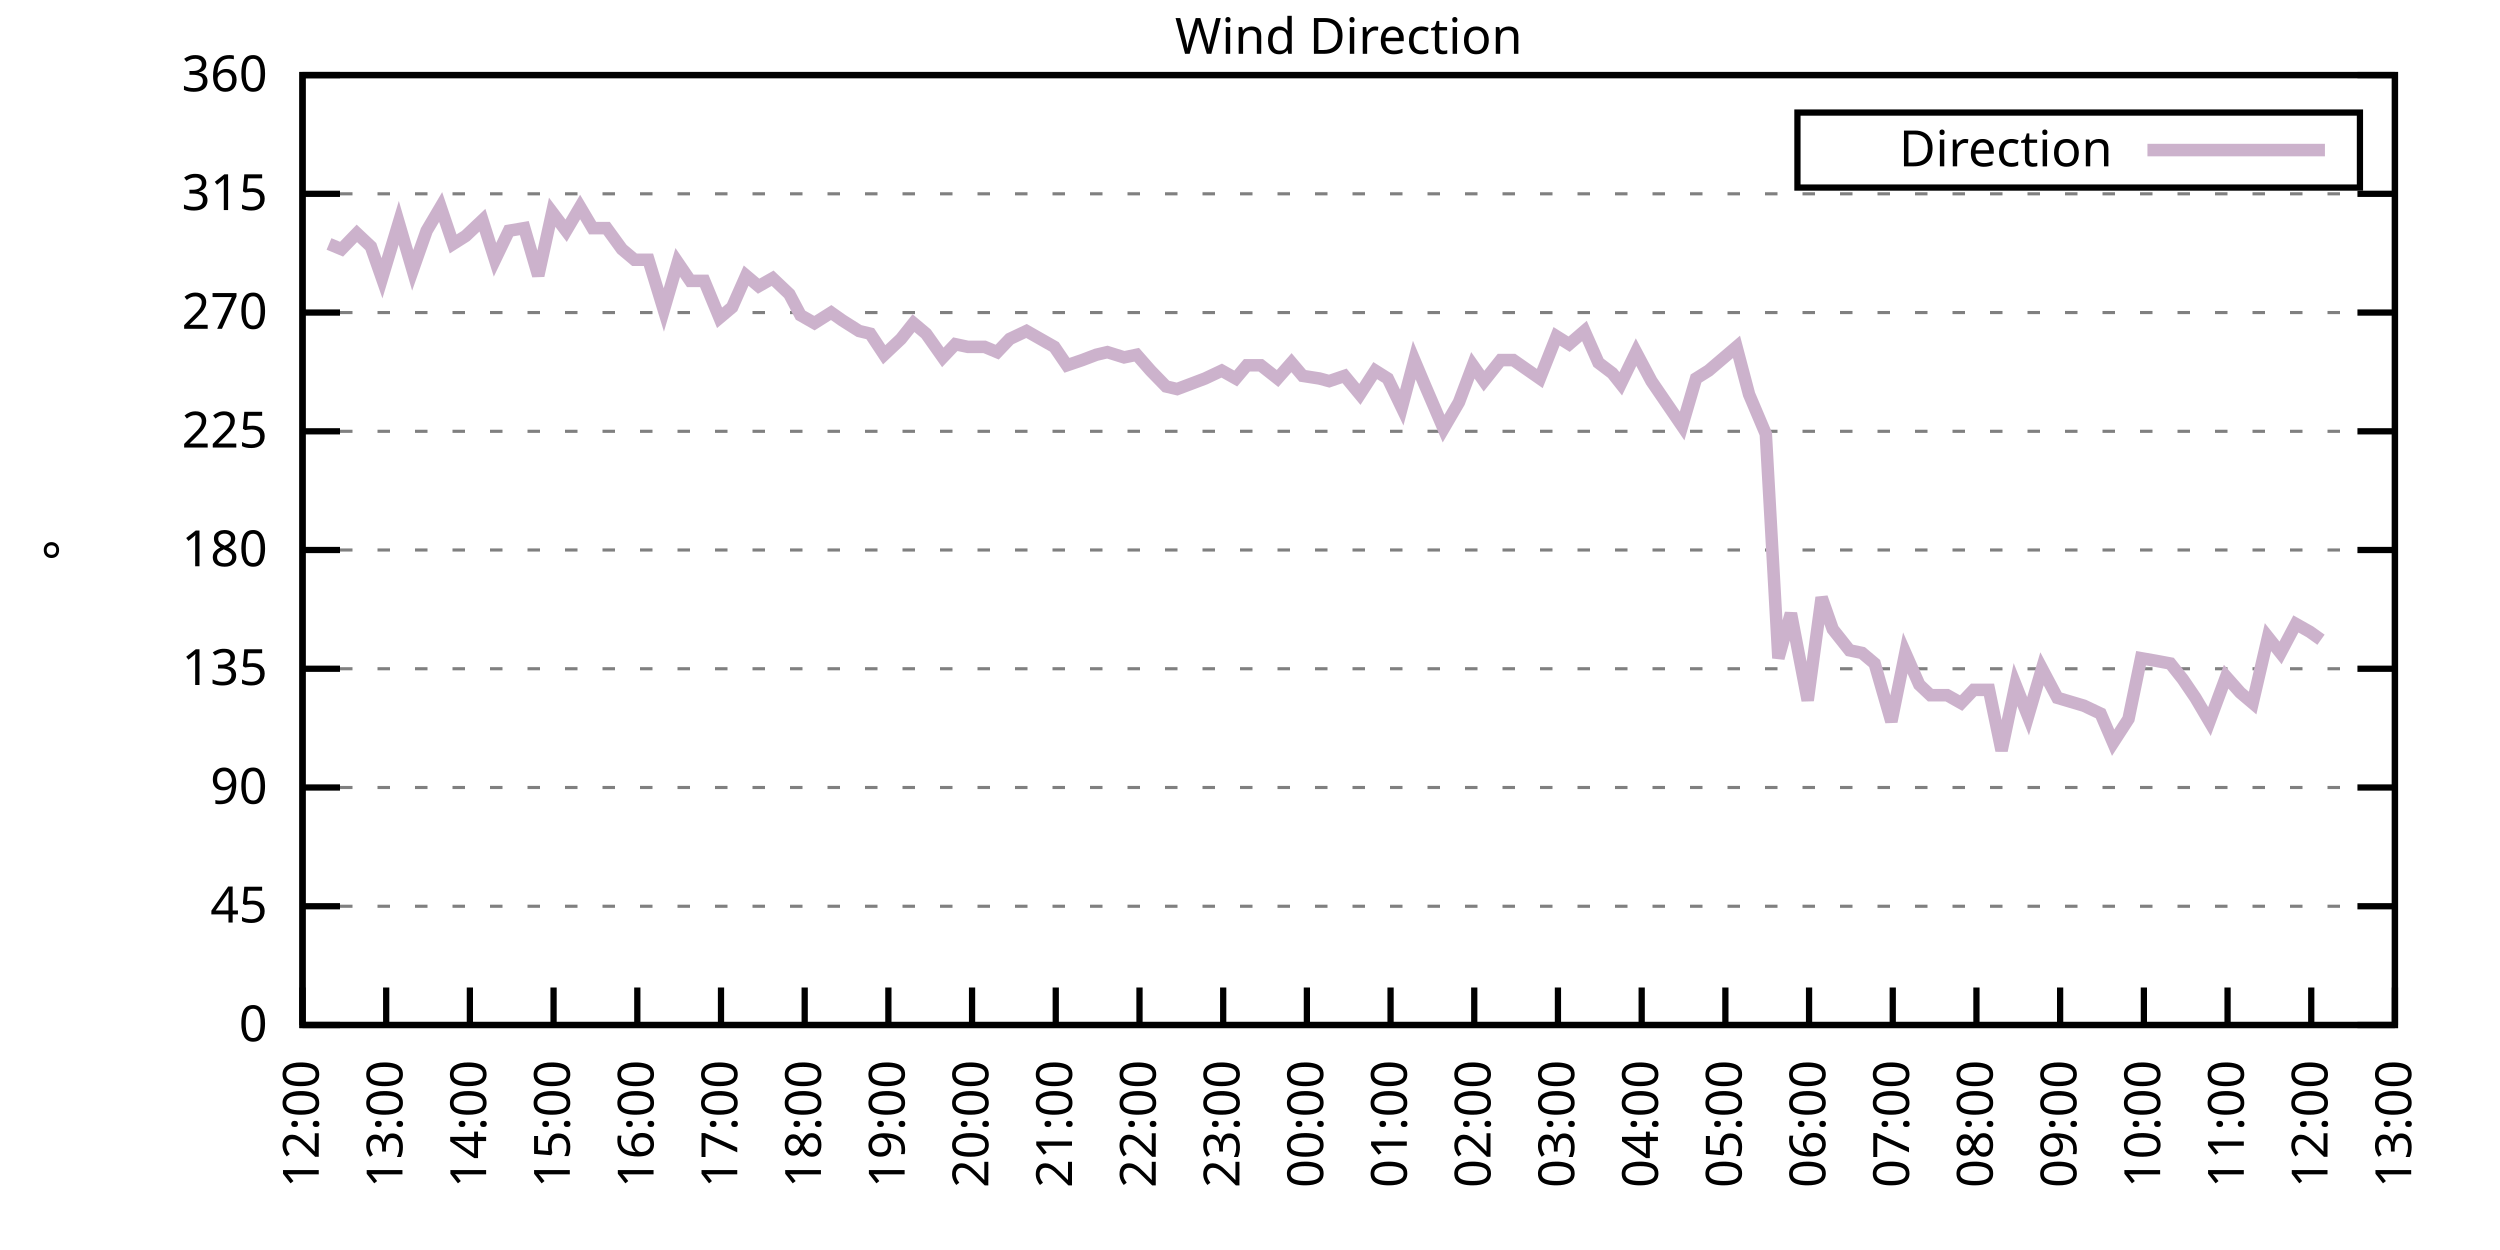
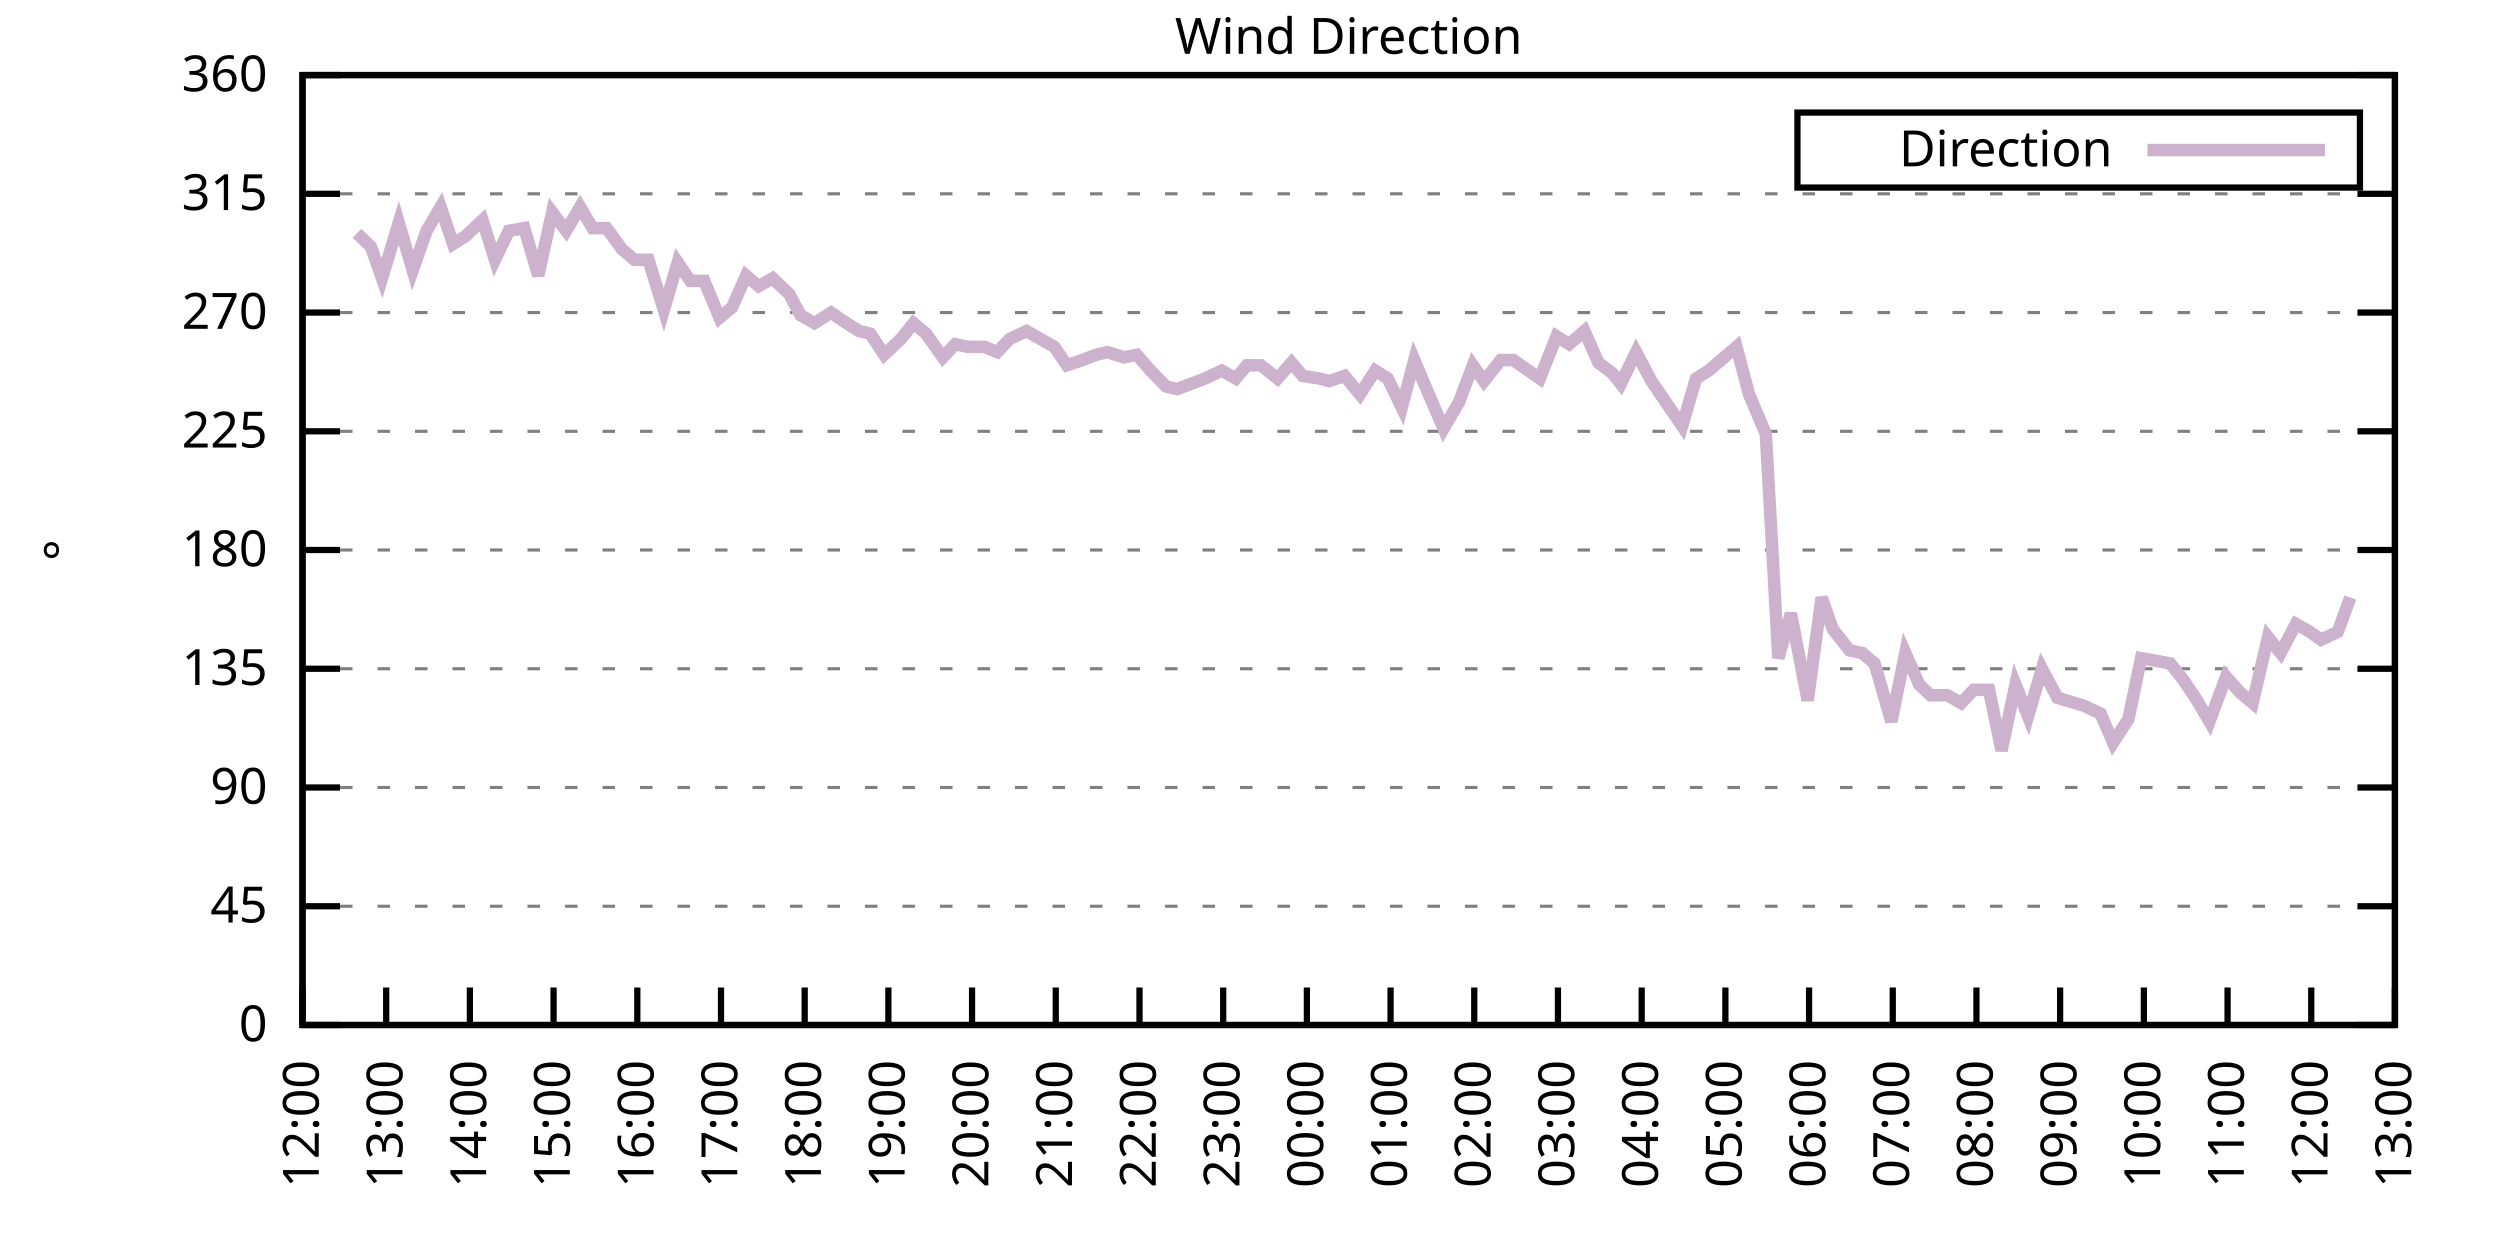
<svg xmlns="http://www.w3.org/2000/svg" xmlns:xlink="http://www.w3.org/1999/xlink" width="400" height="200" viewBox="0 0 400 200">
  <g id="gnuplot_canvas">
    <rect x="0" y="0" width="400" height="200" fill="none" />
    <defs>
      <circle id="gpDot" r="0.5" stroke-width="0.5" stroke="currentColor" />
      <path id="gpPt0" stroke-width="0.333" stroke="currentColor" d="M-1,0 h2 M0,-1 v2" />
      <path id="gpPt1" stroke-width="0.333" stroke="currentColor" d="M-1,-1 L1,1 M1,-1 L-1,1" />
      <path id="gpPt2" stroke-width="0.333" stroke="currentColor" d="M-1,0 L1,0 M0,-1 L0,1 M-1,-1 L1,1 M-1,1 L1,-1" />
      <rect id="gpPt3" stroke-width="0.333" stroke="currentColor" x="-1" y="-1" width="2" height="2" />
      <rect id="gpPt4" stroke-width="0.333" stroke="currentColor" fill="currentColor" x="-1" y="-1" width="2" height="2" />
      <circle id="gpPt5" stroke-width="0.333" stroke="currentColor" cx="0" cy="0" r="1" />
      <use xlink:href="#gpPt5" id="gpPt6" fill="currentColor" stroke="none" />
      <path id="gpPt7" stroke-width="0.333" stroke="currentColor" d="M0,-1.33 L-1.33,0.67 L1.33,0.67 z" />
      <use xlink:href="#gpPt7" id="gpPt8" fill="currentColor" stroke="none" />
      <use xlink:href="#gpPt7" id="gpPt9" stroke="currentColor" transform="rotate(180)" />
      <use xlink:href="#gpPt9" id="gpPt10" fill="currentColor" stroke="none" />
      <use xlink:href="#gpPt3" id="gpPt11" stroke="currentColor" transform="rotate(45)" />
      <use xlink:href="#gpPt11" id="gpPt12" fill="currentColor" stroke="none" />
      <path id="gpPt13" stroke-width="0.333" stroke="currentColor" d="M0,1.330 L1.265,0.411 L0.782,-1.067 L-0.782,-1.076 L-1.265,0.411 z" />
      <use xlink:href="#gpPt13" id="gpPt14" fill="currentColor" stroke="none" />
      <filter id="textbox" filterUnits="objectBoundingBox" x="0" y="0" height="1" width="1">
        <feFlood flood-color="white" flood-opacity="1" result="bgnd" />
        <feComposite in="SourceGraphic" in2="bgnd" operator="atop" />
      </filter>
      <filter id="greybox" filterUnits="objectBoundingBox" x="0" y="0" height="1" width="1">
        <feFlood flood-color="lightgrey" flood-opacity="1" result="grey" />
        <feComposite in="SourceGraphic" in2="grey" operator="atop" />
      </filter>
    </defs>
    <g fill="none" color="white" stroke="currentColor" stroke-width="1.00" stroke-linecap="butt" stroke-linejoin="miter">
</g>
    <g fill="none" color="black" stroke="currentColor" stroke-width="1.00" stroke-linecap="butt" stroke-linejoin="miter">
      <g stroke="none" shape-rendering="crispEdges">
        <polygon fill="rgb(255, 255, 255)" points="48.40,164.00 383.18,164.00 383.18,12.02 48.40,12.02 " />
      </g>
    </g>
    <g fill="none" color="black" stroke="currentColor" stroke-width="1.00" stroke-linecap="butt" stroke-linejoin="miter">
</g>
    <g fill="none" color="black" stroke="black" stroke-width="0.50" stroke-linecap="butt" stroke-linejoin="miter">
</g>
    <g fill="none" color="gray" stroke="currentColor" stroke-width="0.50" stroke-linecap="butt" stroke-linejoin="miter">
      <path stroke="gray" stroke-dasharray="2,4" class="gridline" d="M48.40,164.00 L383.19,164.00  " />
    </g>
    <g fill="none" color="gray" stroke="gray" stroke-width="1.00" stroke-linecap="butt" stroke-linejoin="miter">
</g>
    <g fill="none" color="black" stroke="currentColor" stroke-width="1.00" stroke-linecap="butt" stroke-linejoin="miter">
      <path stroke="black" d="M48.40,164.00 L54.40,164.00 M383.19,164.00 L377.19,164.00  " />
      <g transform="translate(42.80,166.60)" stroke="none" fill="black" font-family="Sans" font-size="8.00" text-anchor="end">
        <text>
          <tspan font-family="Sans"> 0</tspan>
        </text>
      </g>
    </g>
    <g fill="none" color="black" stroke="currentColor" stroke-width="1.00" stroke-linecap="butt" stroke-linejoin="miter">
</g>
    <g fill="none" color="black" stroke="black" stroke-width="0.50" stroke-linecap="butt" stroke-linejoin="miter">
</g>
    <g fill="none" color="gray" stroke="currentColor" stroke-width="0.50" stroke-linecap="butt" stroke-linejoin="miter">
      <path stroke="gray" stroke-dasharray="2,4" class="gridline" d="M48.40,145.00 L383.19,145.00  " />
    </g>
    <g fill="none" color="gray" stroke="gray" stroke-width="1.00" stroke-linecap="butt" stroke-linejoin="miter">
</g>
    <g fill="none" color="black" stroke="currentColor" stroke-width="1.00" stroke-linecap="butt" stroke-linejoin="miter">
      <path stroke="black" d="M48.40,145.00 L54.40,145.00 M383.19,145.00 L377.19,145.00  " />
      <g transform="translate(42.80,147.60)" stroke="none" fill="black" font-family="Sans" font-size="8.00" text-anchor="end">
        <text>
          <tspan font-family="Sans"> 45</tspan>
        </text>
      </g>
    </g>
    <g fill="none" color="black" stroke="currentColor" stroke-width="1.00" stroke-linecap="butt" stroke-linejoin="miter">
</g>
    <g fill="none" color="black" stroke="black" stroke-width="0.50" stroke-linecap="butt" stroke-linejoin="miter">
</g>
    <g fill="none" color="gray" stroke="currentColor" stroke-width="0.50" stroke-linecap="butt" stroke-linejoin="miter">
      <path stroke="gray" stroke-dasharray="2,4" class="gridline" d="M48.40,126.00 L383.19,126.00  " />
    </g>
    <g fill="none" color="gray" stroke="gray" stroke-width="1.00" stroke-linecap="butt" stroke-linejoin="miter">
</g>
    <g fill="none" color="black" stroke="currentColor" stroke-width="1.00" stroke-linecap="butt" stroke-linejoin="miter">
      <path stroke="black" d="M48.40,126.00 L54.40,126.00 M383.19,126.00 L377.19,126.00  " />
      <g transform="translate(42.80,128.60)" stroke="none" fill="black" font-family="Sans" font-size="8.00" text-anchor="end">
        <text>
          <tspan font-family="Sans"> 90</tspan>
        </text>
      </g>
    </g>
    <g fill="none" color="black" stroke="currentColor" stroke-width="1.00" stroke-linecap="butt" stroke-linejoin="miter">
</g>
    <g fill="none" color="black" stroke="black" stroke-width="0.50" stroke-linecap="butt" stroke-linejoin="miter">
</g>
    <g fill="none" color="gray" stroke="currentColor" stroke-width="0.50" stroke-linecap="butt" stroke-linejoin="miter">
      <path stroke="gray" stroke-dasharray="2,4" class="gridline" d="M48.40,107.00 L383.19,107.00  " />
    </g>
    <g fill="none" color="gray" stroke="gray" stroke-width="1.00" stroke-linecap="butt" stroke-linejoin="miter">
</g>
    <g fill="none" color="black" stroke="currentColor" stroke-width="1.00" stroke-linecap="butt" stroke-linejoin="miter">
      <path stroke="black" d="M48.40,107.00 L54.40,107.00 M383.19,107.00 L377.19,107.00  " />
      <g transform="translate(42.80,109.60)" stroke="none" fill="black" font-family="Sans" font-size="8.00" text-anchor="end">
        <text>
          <tspan font-family="Sans"> 135</tspan>
        </text>
      </g>
    </g>
    <g fill="none" color="black" stroke="currentColor" stroke-width="1.00" stroke-linecap="butt" stroke-linejoin="miter">
</g>
    <g fill="none" color="black" stroke="black" stroke-width="0.50" stroke-linecap="butt" stroke-linejoin="miter">
</g>
    <g fill="none" color="gray" stroke="currentColor" stroke-width="0.50" stroke-linecap="butt" stroke-linejoin="miter">
      <path stroke="gray" stroke-dasharray="2,4" class="gridline" d="M48.40,88.00 L383.19,88.00  " />
    </g>
    <g fill="none" color="gray" stroke="gray" stroke-width="1.00" stroke-linecap="butt" stroke-linejoin="miter">
</g>
    <g fill="none" color="black" stroke="currentColor" stroke-width="1.00" stroke-linecap="butt" stroke-linejoin="miter">
      <path stroke="black" d="M48.40,88.00 L54.40,88.00 M383.19,88.00 L377.19,88.00  " />
      <g transform="translate(42.80,90.60)" stroke="none" fill="black" font-family="Sans" font-size="8.00" text-anchor="end">
        <text>
          <tspan font-family="Sans"> 180</tspan>
        </text>
      </g>
    </g>
    <g fill="none" color="black" stroke="currentColor" stroke-width="1.00" stroke-linecap="butt" stroke-linejoin="miter">
</g>
    <g fill="none" color="black" stroke="black" stroke-width="0.50" stroke-linecap="butt" stroke-linejoin="miter">
</g>
    <g fill="none" color="gray" stroke="currentColor" stroke-width="0.50" stroke-linecap="butt" stroke-linejoin="miter">
      <path stroke="gray" stroke-dasharray="2,4" class="gridline" d="M48.40,69.01 L383.19,69.01  " />
    </g>
    <g fill="none" color="gray" stroke="gray" stroke-width="1.00" stroke-linecap="butt" stroke-linejoin="miter">
</g>
    <g fill="none" color="black" stroke="currentColor" stroke-width="1.00" stroke-linecap="butt" stroke-linejoin="miter">
      <path stroke="black" d="M48.40,69.01 L54.40,69.01 M383.19,69.01 L377.19,69.01  " />
      <g transform="translate(42.80,71.61)" stroke="none" fill="black" font-family="Sans" font-size="8.00" text-anchor="end">
        <text>
          <tspan font-family="Sans"> 225</tspan>
        </text>
      </g>
    </g>
    <g fill="none" color="black" stroke="currentColor" stroke-width="1.00" stroke-linecap="butt" stroke-linejoin="miter">
</g>
    <g fill="none" color="black" stroke="black" stroke-width="0.50" stroke-linecap="butt" stroke-linejoin="miter">
</g>
    <g fill="none" color="gray" stroke="currentColor" stroke-width="0.50" stroke-linecap="butt" stroke-linejoin="miter">
      <path stroke="gray" stroke-dasharray="2,4" class="gridline" d="M48.40,50.01 L383.19,50.01  " />
    </g>
    <g fill="none" color="gray" stroke="gray" stroke-width="1.00" stroke-linecap="butt" stroke-linejoin="miter">
</g>
    <g fill="none" color="black" stroke="currentColor" stroke-width="1.00" stroke-linecap="butt" stroke-linejoin="miter">
      <path stroke="black" d="M48.40,50.01 L54.40,50.01 M383.19,50.01 L377.19,50.01  " />
      <g transform="translate(42.80,52.61)" stroke="none" fill="black" font-family="Sans" font-size="8.00" text-anchor="end">
        <text>
          <tspan font-family="Sans"> 270</tspan>
        </text>
      </g>
    </g>
    <g fill="none" color="black" stroke="currentColor" stroke-width="1.00" stroke-linecap="butt" stroke-linejoin="miter">
</g>
    <g fill="none" color="black" stroke="black" stroke-width="0.50" stroke-linecap="butt" stroke-linejoin="miter">
</g>
    <g fill="none" color="gray" stroke="currentColor" stroke-width="0.50" stroke-linecap="butt" stroke-linejoin="miter">
      <path stroke="gray" stroke-dasharray="2,4" class="gridline" d="M48.40,31.01 L383.19,31.01  " />
    </g>
    <g fill="none" color="gray" stroke="gray" stroke-width="1.00" stroke-linecap="butt" stroke-linejoin="miter">
</g>
    <g fill="none" color="black" stroke="currentColor" stroke-width="1.00" stroke-linecap="butt" stroke-linejoin="miter">
      <path stroke="black" d="M48.40,31.01 L54.40,31.01 M383.19,31.01 L377.19,31.01  " />
      <g transform="translate(42.80,33.61)" stroke="none" fill="black" font-family="Sans" font-size="8.00" text-anchor="end">
        <text>
          <tspan font-family="Sans"> 315</tspan>
        </text>
      </g>
    </g>
    <g fill="none" color="black" stroke="currentColor" stroke-width="1.00" stroke-linecap="butt" stroke-linejoin="miter">
</g>
    <g fill="none" color="black" stroke="black" stroke-width="0.50" stroke-linecap="butt" stroke-linejoin="miter">
</g>
    <g fill="none" color="gray" stroke="currentColor" stroke-width="0.50" stroke-linecap="butt" stroke-linejoin="miter">
      <path stroke="gray" stroke-dasharray="2,4" class="gridline" d="M48.40,12.01 L383.19,12.01  " />
    </g>
    <g fill="none" color="gray" stroke="gray" stroke-width="1.00" stroke-linecap="butt" stroke-linejoin="miter">
</g>
    <g fill="none" color="black" stroke="currentColor" stroke-width="1.00" stroke-linecap="butt" stroke-linejoin="miter">
      <path stroke="black" d="M48.40,12.01 L54.40,12.01 M383.19,12.01 L377.19,12.01  " />
      <g transform="translate(42.80,14.61)" stroke="none" fill="black" font-family="Sans" font-size="8.00" text-anchor="end">
        <text>
          <tspan font-family="Sans"> 360</tspan>
        </text>
      </g>
    </g>
    <g fill="none" color="black" stroke="currentColor" stroke-width="1.00" stroke-linecap="butt" stroke-linejoin="miter">
      <path stroke="black" d="M48.40,164.00 L48.40,158.00  " />
      <g transform="translate(51.00,169.60) rotate(270.00)" stroke="none" fill="black" font-family="Sans" font-size="8.00" text-anchor="end">
        <text>
          <tspan font-family="Sans">12:00</tspan>
        </text>
      </g>
    </g>
    <g fill="none" color="black" stroke="currentColor" stroke-width="1.00" stroke-linecap="butt" stroke-linejoin="miter">
      <path stroke="black" d="M61.79,164.00 L61.79,158.00  " />
      <g transform="translate(64.39,169.60) rotate(270.00)" stroke="none" fill="black" font-family="Sans" font-size="8.00" text-anchor="end">
        <text>
          <tspan font-family="Sans">13:00</tspan>
        </text>
      </g>
    </g>
    <g fill="none" color="black" stroke="currentColor" stroke-width="1.00" stroke-linecap="butt" stroke-linejoin="miter">
      <path stroke="black" d="M75.18,164.00 L75.18,158.00  " />
      <g transform="translate(77.78,169.60) rotate(270.00)" stroke="none" fill="black" font-family="Sans" font-size="8.00" text-anchor="end">
        <text>
          <tspan font-family="Sans">14:00</tspan>
        </text>
      </g>
    </g>
    <g fill="none" color="black" stroke="currentColor" stroke-width="1.00" stroke-linecap="butt" stroke-linejoin="miter">
      <path stroke="black" d="M88.57,164.00 L88.57,158.00  " />
      <g transform="translate(91.17,169.60) rotate(270.00)" stroke="none" fill="black" font-family="Sans" font-size="8.00" text-anchor="end">
        <text>
          <tspan font-family="Sans">15:00</tspan>
        </text>
      </g>
    </g>
    <g fill="none" color="black" stroke="currentColor" stroke-width="1.00" stroke-linecap="butt" stroke-linejoin="miter">
      <path stroke="black" d="M101.97,164.00 L101.97,158.00  " />
      <g transform="translate(104.57,169.60) rotate(270.00)" stroke="none" fill="black" font-family="Sans" font-size="8.00" text-anchor="end">
        <text>
          <tspan font-family="Sans">16:00</tspan>
        </text>
      </g>
    </g>
    <g fill="none" color="black" stroke="currentColor" stroke-width="1.00" stroke-linecap="butt" stroke-linejoin="miter">
      <path stroke="black" d="M115.36,164.00 L115.36,158.00  " />
      <g transform="translate(117.96,169.60) rotate(270.00)" stroke="none" fill="black" font-family="Sans" font-size="8.00" text-anchor="end">
        <text>
          <tspan font-family="Sans">17:00</tspan>
        </text>
      </g>
    </g>
    <g fill="none" color="black" stroke="currentColor" stroke-width="1.00" stroke-linecap="butt" stroke-linejoin="miter">
      <path stroke="black" d="M128.75,164.00 L128.75,158.00  " />
      <g transform="translate(131.35,169.60) rotate(270.00)" stroke="none" fill="black" font-family="Sans" font-size="8.00" text-anchor="end">
        <text>
          <tspan font-family="Sans">18:00</tspan>
        </text>
      </g>
    </g>
    <g fill="none" color="black" stroke="currentColor" stroke-width="1.00" stroke-linecap="butt" stroke-linejoin="miter">
      <path stroke="black" d="M142.14,164.00 L142.14,158.00  " />
      <g transform="translate(144.74,169.60) rotate(270.00)" stroke="none" fill="black" font-family="Sans" font-size="8.00" text-anchor="end">
        <text>
          <tspan font-family="Sans">19:00</tspan>
        </text>
      </g>
    </g>
    <g fill="none" color="black" stroke="currentColor" stroke-width="1.00" stroke-linecap="butt" stroke-linejoin="miter">
      <path stroke="black" d="M155.53,164.00 L155.53,158.00  " />
      <g transform="translate(158.13,169.60) rotate(270.00)" stroke="none" fill="black" font-family="Sans" font-size="8.00" text-anchor="end">
        <text>
          <tspan font-family="Sans">20:00</tspan>
        </text>
      </g>
    </g>
    <g fill="none" color="black" stroke="currentColor" stroke-width="1.00" stroke-linecap="butt" stroke-linejoin="miter">
      <path stroke="black" d="M168.92,164.00 L168.92,158.00  " />
      <g transform="translate(171.52,169.60) rotate(270.00)" stroke="none" fill="black" font-family="Sans" font-size="8.00" text-anchor="end">
        <text>
          <tspan font-family="Sans">21:00</tspan>
        </text>
      </g>
    </g>
    <g fill="none" color="black" stroke="currentColor" stroke-width="1.00" stroke-linecap="butt" stroke-linejoin="miter">
      <path stroke="black" d="M182.32,164.00 L182.32,158.00  " />
      <g transform="translate(184.92,169.60) rotate(270.00)" stroke="none" fill="black" font-family="Sans" font-size="8.00" text-anchor="end">
        <text>
          <tspan font-family="Sans">22:00</tspan>
        </text>
      </g>
    </g>
    <g fill="none" color="black" stroke="currentColor" stroke-width="1.00" stroke-linecap="butt" stroke-linejoin="miter">
      <path stroke="black" d="M195.71,164.00 L195.71,158.00  " />
      <g transform="translate(198.31,169.60) rotate(270.00)" stroke="none" fill="black" font-family="Sans" font-size="8.00" text-anchor="end">
        <text>
          <tspan font-family="Sans">23:00</tspan>
        </text>
      </g>
    </g>
    <g fill="none" color="black" stroke="currentColor" stroke-width="1.00" stroke-linecap="butt" stroke-linejoin="miter">
      <path stroke="black" d="M209.10,164.00 L209.10,158.00  " />
      <g transform="translate(211.70,169.60) rotate(270.00)" stroke="none" fill="black" font-family="Sans" font-size="8.00" text-anchor="end">
        <text>
          <tspan font-family="Sans">00:00</tspan>
        </text>
      </g>
    </g>
    <g fill="none" color="black" stroke="currentColor" stroke-width="1.00" stroke-linecap="butt" stroke-linejoin="miter">
      <path stroke="black" d="M222.49,164.00 L222.49,158.00  " />
      <g transform="translate(225.09,169.60) rotate(270.00)" stroke="none" fill="black" font-family="Sans" font-size="8.00" text-anchor="end">
        <text>
          <tspan font-family="Sans">01:00</tspan>
        </text>
      </g>
    </g>
    <g fill="none" color="black" stroke="currentColor" stroke-width="1.00" stroke-linecap="butt" stroke-linejoin="miter">
      <path stroke="black" d="M235.88,164.00 L235.88,158.00  " />
      <g transform="translate(238.48,169.60) rotate(270.00)" stroke="none" fill="black" font-family="Sans" font-size="8.00" text-anchor="end">
        <text>
          <tspan font-family="Sans">02:00</tspan>
        </text>
      </g>
    </g>
    <g fill="none" color="black" stroke="currentColor" stroke-width="1.00" stroke-linecap="butt" stroke-linejoin="miter">
      <path stroke="black" d="M249.27,164.00 L249.27,158.00  " />
      <g transform="translate(251.87,169.60) rotate(270.00)" stroke="none" fill="black" font-family="Sans" font-size="8.00" text-anchor="end">
        <text>
          <tspan font-family="Sans">03:00</tspan>
        </text>
      </g>
    </g>
    <g fill="none" color="black" stroke="currentColor" stroke-width="1.00" stroke-linecap="butt" stroke-linejoin="miter">
      <path stroke="black" d="M262.67,164.00 L262.67,158.00  " />
      <g transform="translate(265.27,169.60) rotate(270.00)" stroke="none" fill="black" font-family="Sans" font-size="8.00" text-anchor="end">
        <text>
          <tspan font-family="Sans">04:00</tspan>
        </text>
      </g>
    </g>
    <g fill="none" color="black" stroke="currentColor" stroke-width="1.00" stroke-linecap="butt" stroke-linejoin="miter">
      <path stroke="black" d="M276.06,164.00 L276.06,158.00  " />
      <g transform="translate(278.66,169.60) rotate(270.00)" stroke="none" fill="black" font-family="Sans" font-size="8.00" text-anchor="end">
        <text>
          <tspan font-family="Sans">05:00</tspan>
        </text>
      </g>
    </g>
    <g fill="none" color="black" stroke="currentColor" stroke-width="1.00" stroke-linecap="butt" stroke-linejoin="miter">
      <path stroke="black" d="M289.45,164.00 L289.45,158.00  " />
      <g transform="translate(292.05,169.60) rotate(270.00)" stroke="none" fill="black" font-family="Sans" font-size="8.00" text-anchor="end">
        <text>
          <tspan font-family="Sans">06:00</tspan>
        </text>
      </g>
    </g>
    <g fill="none" color="black" stroke="currentColor" stroke-width="1.00" stroke-linecap="butt" stroke-linejoin="miter">
      <path stroke="black" d="M302.84,164.00 L302.84,158.00  " />
      <g transform="translate(305.44,169.60) rotate(270.00)" stroke="none" fill="black" font-family="Sans" font-size="8.00" text-anchor="end">
        <text>
          <tspan font-family="Sans">07:00</tspan>
        </text>
      </g>
    </g>
    <g fill="none" color="black" stroke="currentColor" stroke-width="1.00" stroke-linecap="butt" stroke-linejoin="miter">
      <path stroke="black" d="M316.23,164.00 L316.23,158.00  " />
      <g transform="translate(318.83,169.60) rotate(270.00)" stroke="none" fill="black" font-family="Sans" font-size="8.00" text-anchor="end">
        <text>
          <tspan font-family="Sans">08:00</tspan>
        </text>
      </g>
    </g>
    <g fill="none" color="black" stroke="currentColor" stroke-width="1.00" stroke-linecap="butt" stroke-linejoin="miter">
      <path stroke="black" d="M329.62,164.00 L329.62,158.00  " />
      <g transform="translate(332.22,169.60) rotate(270.00)" stroke="none" fill="black" font-family="Sans" font-size="8.00" text-anchor="end">
        <text>
          <tspan font-family="Sans">09:00</tspan>
        </text>
      </g>
    </g>
    <g fill="none" color="black" stroke="currentColor" stroke-width="1.00" stroke-linecap="butt" stroke-linejoin="miter">
      <path stroke="black" d="M343.02,164.00 L343.02,158.00  " />
      <g transform="translate(345.62,169.60) rotate(270.00)" stroke="none" fill="black" font-family="Sans" font-size="8.00" text-anchor="end">
        <text>
          <tspan font-family="Sans">10:00</tspan>
        </text>
      </g>
    </g>
    <g fill="none" color="black" stroke="currentColor" stroke-width="1.00" stroke-linecap="butt" stroke-linejoin="miter">
      <path stroke="black" d="M356.41,164.00 L356.41,158.00  " />
      <g transform="translate(359.01,169.60) rotate(270.00)" stroke="none" fill="black" font-family="Sans" font-size="8.00" text-anchor="end">
        <text>
          <tspan font-family="Sans">11:00</tspan>
        </text>
      </g>
    </g>
    <g fill="none" color="black" stroke="currentColor" stroke-width="1.00" stroke-linecap="butt" stroke-linejoin="miter">
      <path stroke="black" d="M369.80,164.00 L369.80,158.00  " />
      <g transform="translate(372.40,169.60) rotate(270.00)" stroke="none" fill="black" font-family="Sans" font-size="8.00" text-anchor="end">
        <text>
          <tspan font-family="Sans">12:00</tspan>
        </text>
      </g>
    </g>
    <g fill="none" color="black" stroke="currentColor" stroke-width="1.00" stroke-linecap="butt" stroke-linejoin="miter">
      <path stroke="black" d="M383.19,164.00 L383.19,158.00  " />
      <g transform="translate(385.79,169.60) rotate(270.00)" stroke="none" fill="black" font-family="Sans" font-size="8.00" text-anchor="end">
        <text>
          <tspan font-family="Sans">13:00</tspan>
        </text>
      </g>
    </g>
    <g fill="none" color="black" stroke="currentColor" stroke-width="1.00" stroke-linecap="butt" stroke-linejoin="miter">
</g>
    <g fill="none" color="black" stroke="currentColor" stroke-width="1.00" stroke-linecap="butt" stroke-linejoin="miter">
      <path stroke="black" d="M48.40,12.01 L48.40,164.00 L383.19,164.00 L383.19,12.01 L48.40,12.01 Z  " />
    </g>
    <g fill="none" color="black" stroke="currentColor" stroke-width="1.00" stroke-linecap="butt" stroke-linejoin="miter">
</g>
    <g fill="none" color="black" stroke="currentColor" stroke-width="1.00" stroke-linecap="butt" stroke-linejoin="miter">
      <path stroke="black" d="M287.59,30.01 L287.59,18.01 L377.59,18.01 L377.59,30.01 L287.59,30.01 Z  " />
    </g>
    <g id="Wind_direction_plot_1">
      <g fill="none" color="white" stroke="black" stroke-width="2.00" stroke-linecap="butt" stroke-linejoin="miter">
</g>
      <g fill="none" color="black" stroke="currentColor" stroke-width="2.00" stroke-linecap="butt" stroke-linejoin="miter">
        <g transform="translate(337.99,26.61)" stroke="none" fill="black" font-family="Sans" font-size="8.00" text-anchor="end">
          <text>
            <tspan font-family="Sans">Direction</tspan>
          </text>
        </g>
      </g>
      <g fill="none" color="black" stroke="currentColor" stroke-width="2.00" stroke-linecap="butt" stroke-linejoin="miter">
-         <path stroke="rgb(204, 178, 204)" d="M343.59,24.01 L371.99,24.01 M52.64,39.03 L54.65,39.87 L57.10,37.34 L59.34,39.45 L61.12,44.52 L63.80,35.65   L66.03,43.25 L68.26,36.92 L70.50,33.12 L72.50,39.03 L74.51,37.76 L77.19,35.23 L79.20,41.56 L81.43,36.92   L83.89,36.50 L86.12,44.10 L88.35,33.96 L90.58,36.92 L92.82,33.12 L94.82,36.50 L97.06,36.50 L99.51,39.87   L101.52,41.56 L103.75,41.56 L106.21,49.59 L108.44,41.99 L110.45,44.94 L112.68,44.94 L115.13,50.85 L117.14,49.16   L119.38,44.10 L121.38,45.79 L123.62,44.52 L126.29,47.05 L128.08,50.43 L130.31,51.70 L132.99,50.01 L134.78,51.27   L137.45,52.96 L139.24,53.39 L141.47,56.76 L144.15,54.23 L146.16,51.70 L148.17,53.39 L150.85,57.18 L152.85,55.07   L154.86,55.50 L157.54,55.50 L159.55,56.34 L161.56,54.23 L164.24,52.96 L166.47,54.23 L168.70,55.50 L170.71,58.45   L173.17,57.61 L175.40,56.76 L177.18,56.34 L179.86,57.18 L181.87,56.76 L184.10,59.30 L186.56,61.83 L188.34,62.25   L190.57,61.41 L192.81,60.56 L195.48,59.30 L197.72,60.56 L199.50,58.45 L201.73,58.45 L204.41,60.56 L206.64,58.03   L208.43,60.14 L211.11,60.56 L212.67,60.98 L215.13,60.14 L217.58,63.10 L220.04,59.30 L222.04,60.56 L224.28,65.21   L226.29,57.61 L228.07,61.83 L230.97,68.58 L233.43,64.36 L235.66,58.45 L237.44,60.98 L240.12,57.61 L242.13,57.61   L246.37,60.56 L249.05,53.81 L251.06,55.07 L253.51,52.96 L255.75,58.03 L257.98,59.72 L259.32,61.41 L261.77,56.34   L264.23,60.98 L269.14,68.16 L271.37,60.56 L273.38,59.30 L277.84,55.50 L279.85,63.10 L282.53,69.43 L284.54,105.31   L286.55,98.14 L289.23,112.07 L291.46,95.60 L293.24,100.67 L295.92,104.05 L297.93,104.47 L299.94,106.16 L302.62,115.45   L304.85,104.47 L307.08,109.54 L308.87,111.23 L311.54,111.23 L313.78,112.49 L315.79,110.38 L318.24,110.38 L320.25,120.09   L322.48,109.54 L324.49,114.60 L326.72,107.00 L329.18,111.65 L333.42,112.91 L336.10,114.18 L338.10,118.83 L340.56,115.03   L342.57,105.31 L345.02,105.74 L347.26,106.16 L349.26,108.69 L351.27,111.65 L353.51,115.45 L356.18,108.27 L358.42,110.80   L360.42,112.49 L362.88,101.94 L364.89,104.47 L367.34,99.83 L369.58,101.09 L371.36,102.36  " />
+         <path stroke="rgb(204, 178, 204)" d="M343.59,24.01 L371.99,24.01 M57.10,37.34 L59.34,39.45 L61.12,44.52 L63.80,35.65 L66.03,43.25 L68.26,36.92   L70.50,33.12 L72.50,39.03 L74.51,37.76 L77.19,35.23 L79.20,41.56 L81.43,36.92 L83.89,36.50 L86.12,44.10   L88.35,33.96 L90.58,36.92 L92.82,33.12 L94.82,36.50 L97.06,36.50 L99.51,39.87 L101.52,41.56 L103.75,41.56   L106.21,49.59 L108.44,41.99 L110.45,44.94 L112.68,44.94 L115.13,50.85 L117.14,49.16 L119.38,44.10 L121.38,45.79   L123.62,44.52 L126.29,47.05 L128.08,50.43 L130.31,51.70 L132.99,50.01 L134.78,51.27 L137.45,52.96 L139.24,53.39   L141.47,56.76 L144.15,54.23 L146.16,51.70 L148.17,53.39 L150.85,57.18 L152.85,55.07 L154.86,55.50 L157.54,55.50   L159.55,56.34 L161.56,54.23 L164.24,52.96 L166.47,54.23 L168.70,55.50 L170.71,58.45 L173.17,57.61 L175.40,56.76   L177.18,56.34 L179.86,57.18 L181.87,56.76 L184.10,59.30 L186.56,61.83 L188.34,62.25 L190.57,61.41 L192.81,60.56   L195.48,59.30 L197.72,60.56 L199.50,58.45 L201.73,58.45 L204.41,60.56 L206.64,58.03 L208.43,60.14 L211.11,60.56   L212.67,60.98 L215.13,60.14 L217.58,63.10 L220.04,59.30 L222.04,60.56 L224.28,65.21 L226.29,57.61 L228.07,61.83   L230.97,68.58 L233.43,64.36 L235.66,58.45 L237.44,60.98 L240.12,57.61 L242.13,57.61 L246.37,60.56 L249.05,53.81   L251.06,55.07 L253.51,52.96 L255.75,58.03 L257.98,59.72 L259.32,61.41 L261.77,56.34 L264.23,60.98 L269.14,68.16   L271.37,60.56 L273.38,59.30 L277.84,55.50 L279.85,63.10 L282.53,69.43 L284.54,105.31 L286.55,98.14 L289.23,112.07   L291.46,95.60 L293.24,100.67 L295.92,104.05 L297.93,104.47 L299.94,106.16 L302.62,115.45 L304.85,104.47 L307.08,109.54   L308.87,111.23 L311.54,111.23 L313.78,112.49 L315.79,110.38 L318.24,110.38 L320.25,120.09 L322.48,109.54 L324.49,114.60   L326.72,107.00 L329.18,111.65 L333.42,112.91 L336.10,114.18 L338.10,118.83 L340.56,115.03 L342.57,105.31 L345.02,105.74   L347.26,106.16 L349.26,108.69 L351.27,111.65 L353.51,115.45 L356.18,108.27 L358.42,110.80 L360.42,112.49 L362.88,101.94   L364.89,104.47 L367.34,99.83 L369.58,101.09 L371.36,102.36 L374.04,101.09 L376.05,95.60  " />
      </g>
    </g>
    <g fill="none" color="black" stroke="currentColor" stroke-width="2.00" stroke-linecap="butt" stroke-linejoin="miter">
</g>
    <g fill="none" color="black" stroke="black" stroke-width="1.00" stroke-linecap="butt" stroke-linejoin="miter">
</g>
    <g fill="none" color="black" stroke="currentColor" stroke-width="1.00" stroke-linecap="butt" stroke-linejoin="miter">
      <path stroke="black" d="M48.40,12.01 L48.40,164.00 L383.19,164.00 L383.19,12.01 L48.40,12.01 Z  " />
      <g transform="translate(12.80,88.01) rotate(270.00)" stroke="none" fill="black" font-family="Sans" font-size="8.00" text-anchor="middle">
        <text>
          <tspan font-family="Sans">°</tspan>
        </text>
      </g>
    </g>
    <g fill="none" color="black" stroke="currentColor" stroke-width="1.00" stroke-linecap="butt" stroke-linejoin="miter">
</g>
    <g fill="none" color="black" stroke="currentColor" stroke-width="1.00" stroke-linecap="butt" stroke-linejoin="miter">
      <g transform="translate(215.79,8.61)" stroke="none" fill="black" font-family="Sans" font-size="8.00" text-anchor="middle">
        <text>
          <tspan font-family="Sans">Wind Direction</tspan>
        </text>
      </g>
    </g>
    <g fill="none" color="black" stroke="currentColor" stroke-width="1.00" stroke-linecap="butt" stroke-linejoin="miter">
</g>
  </g>
</svg>
